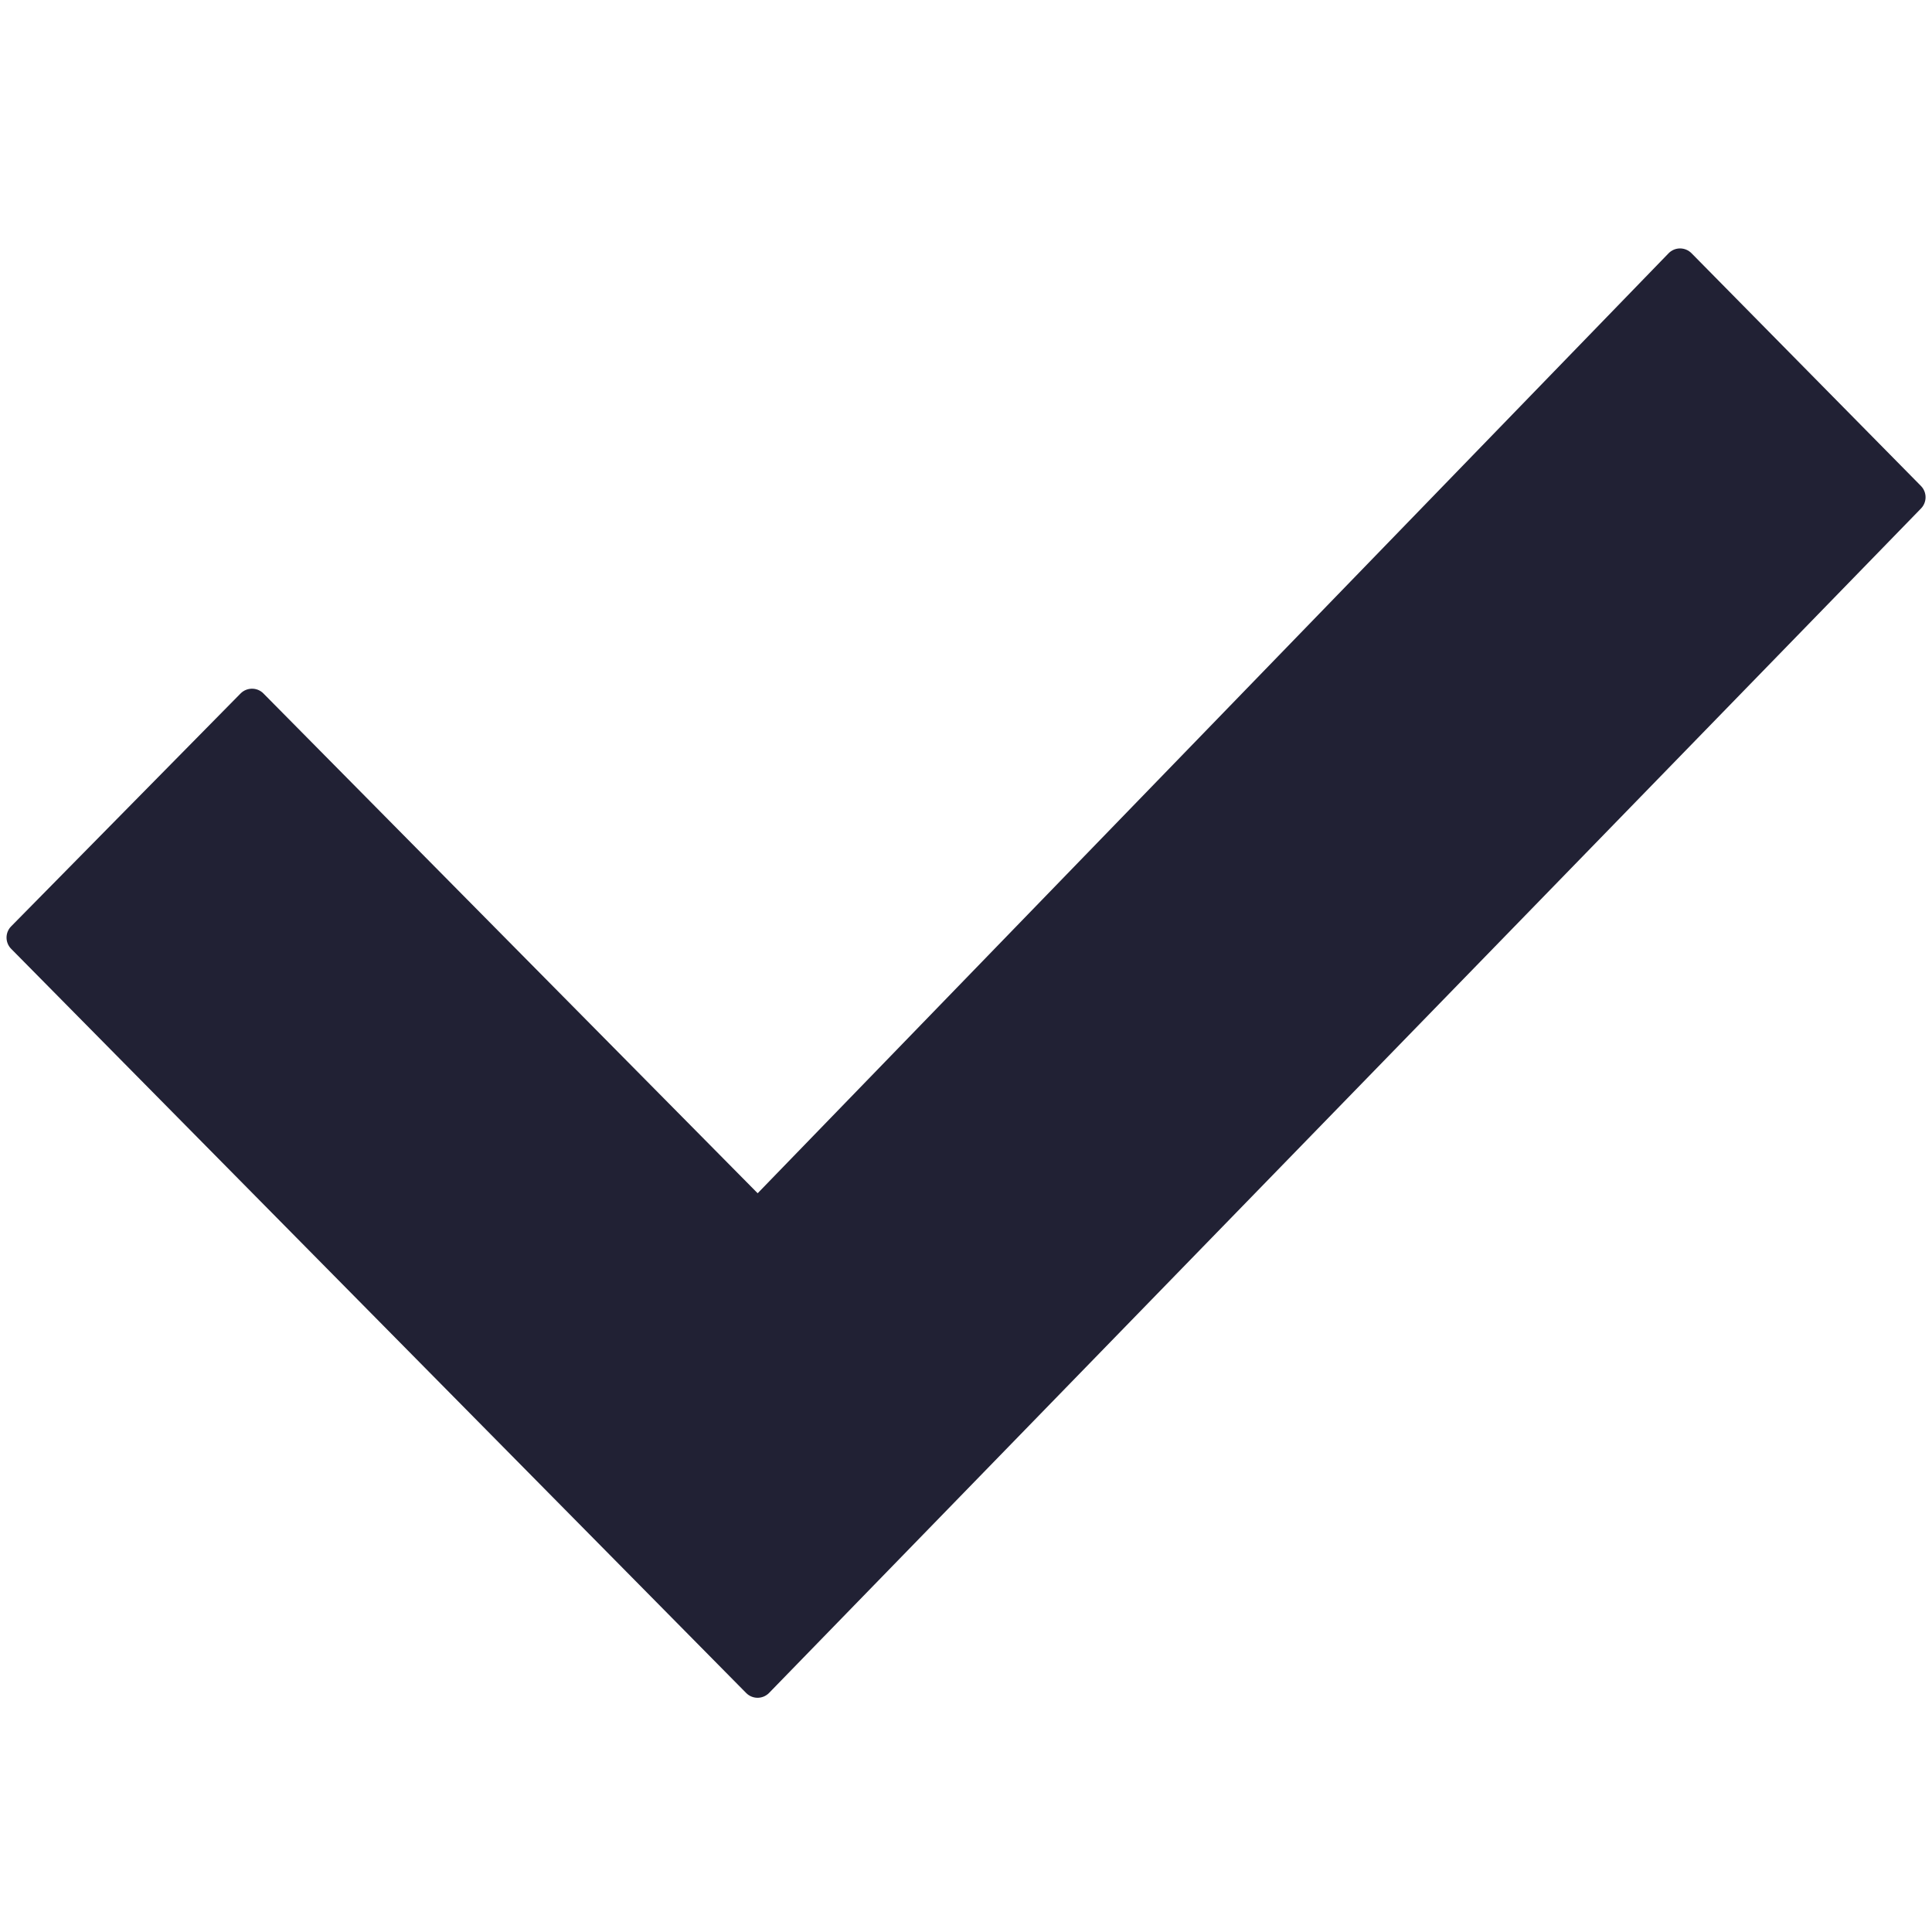
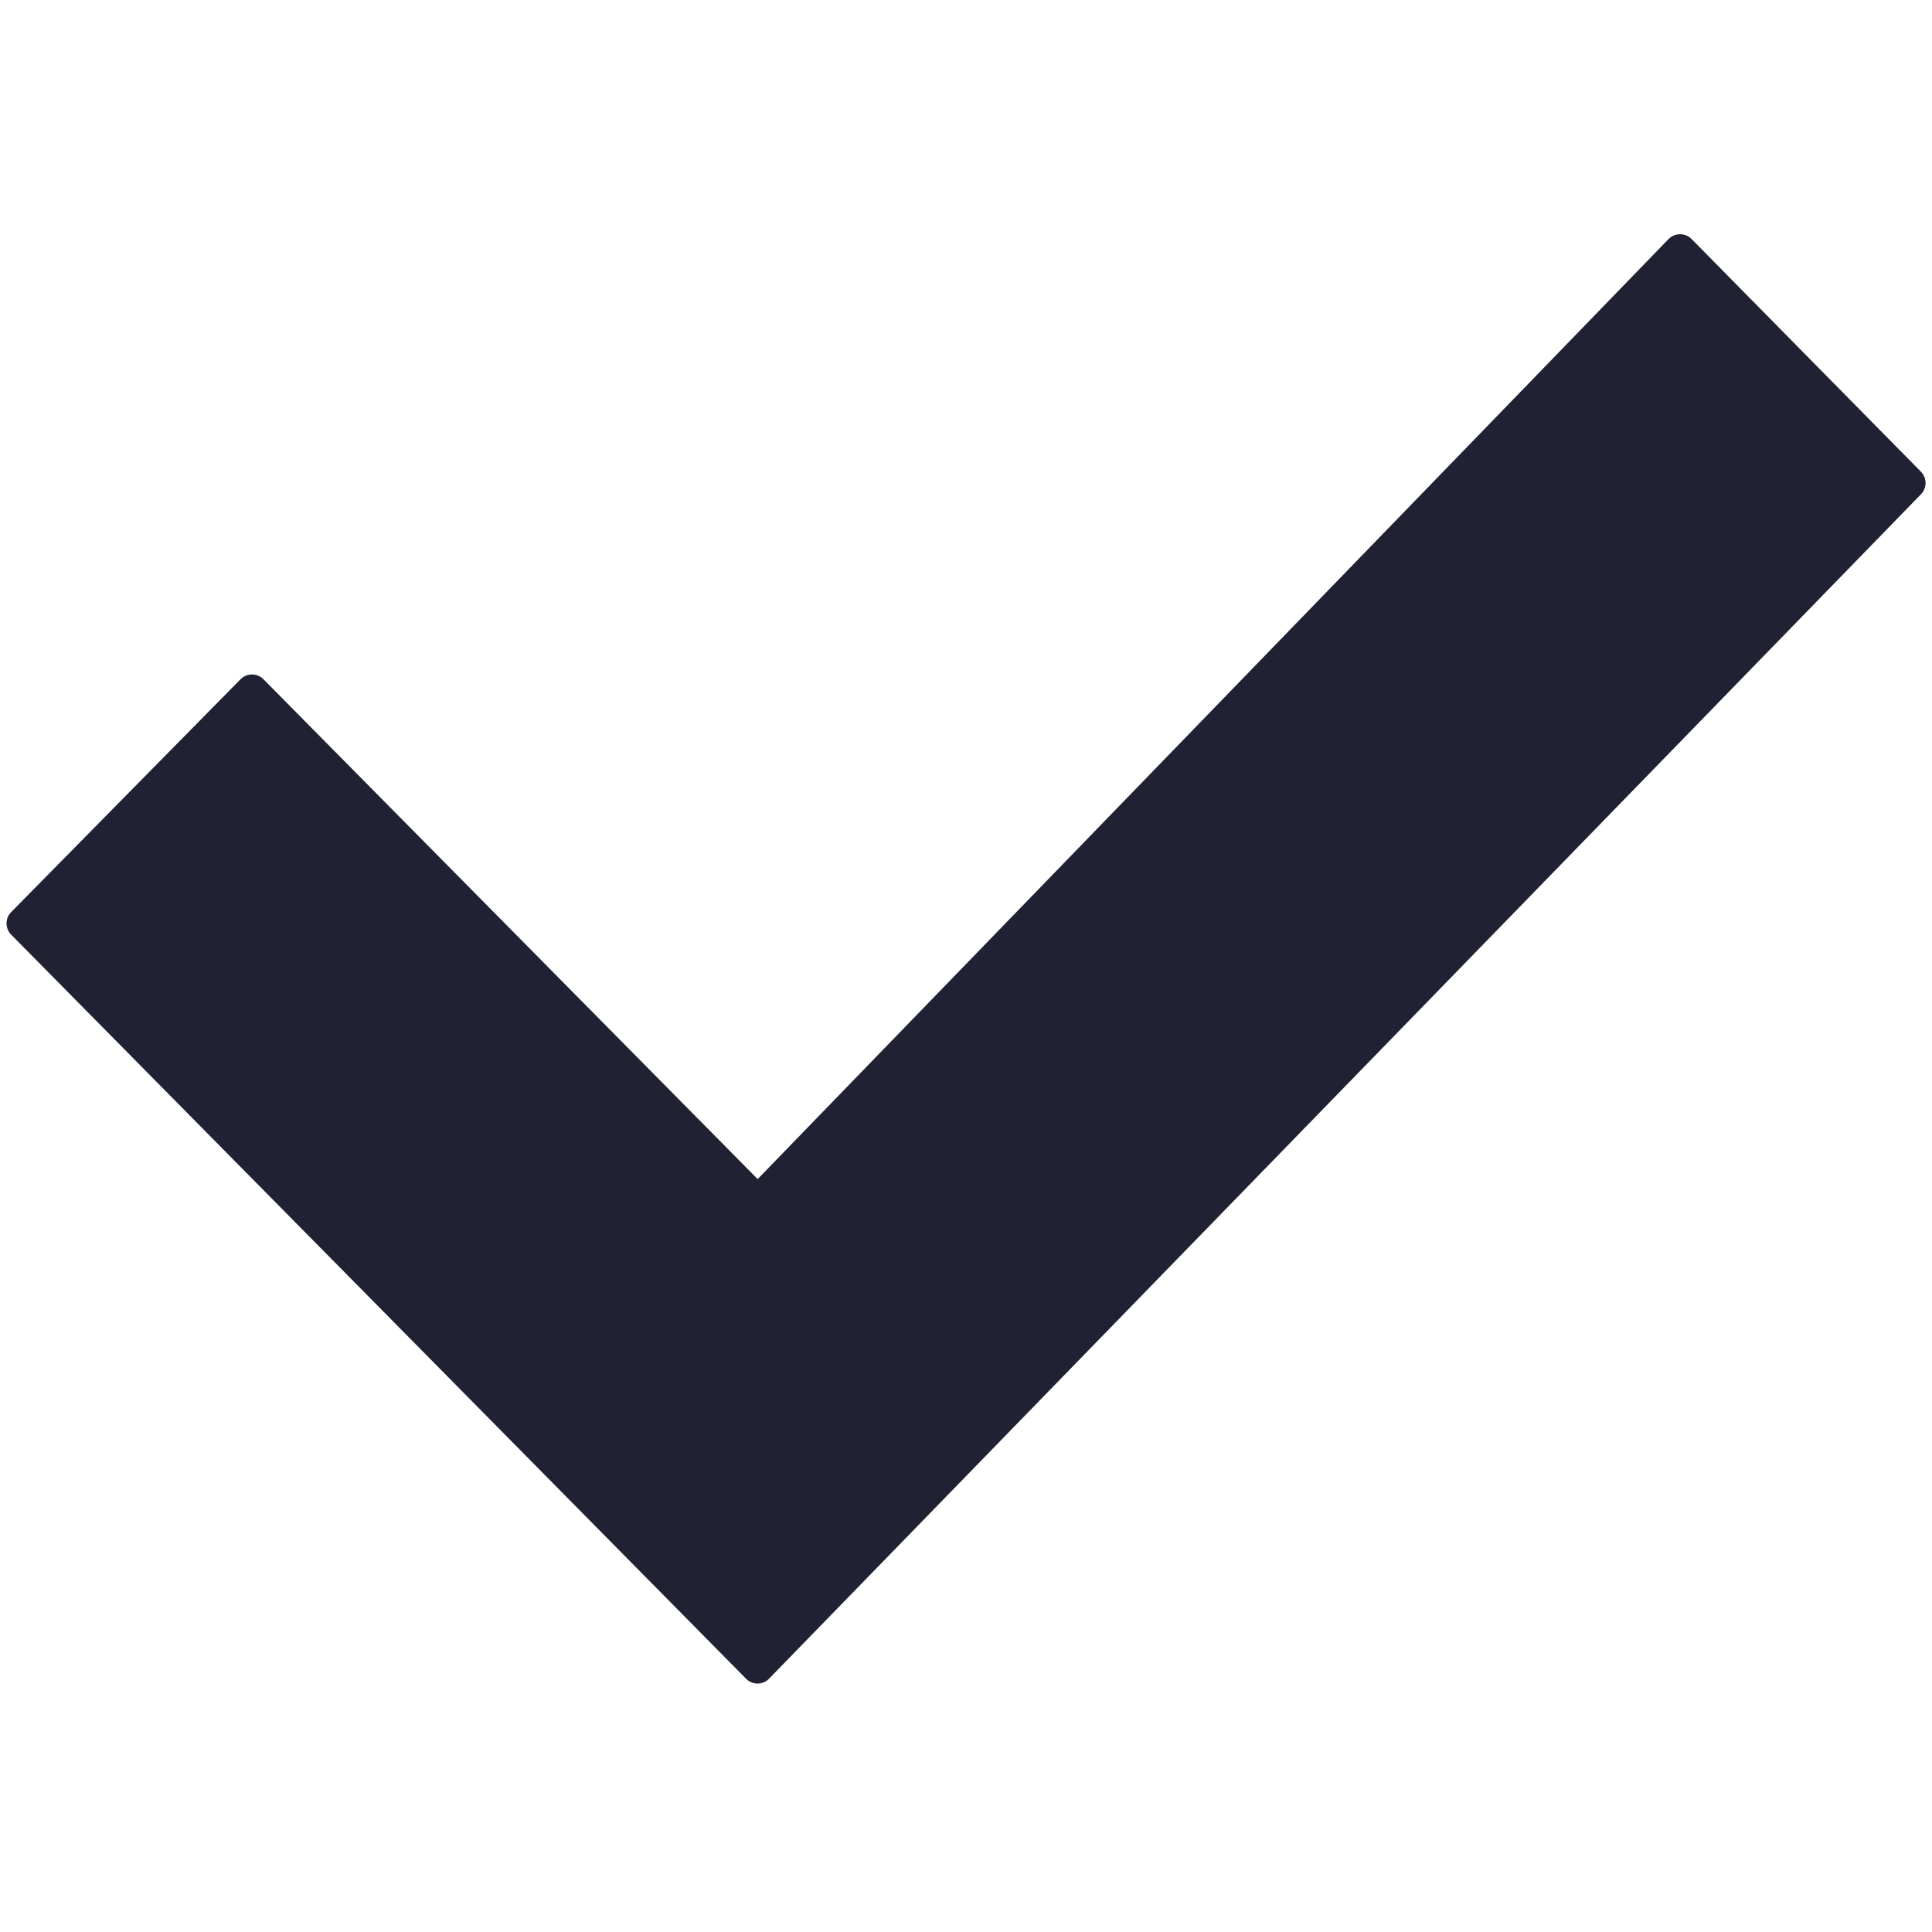
<svg xmlns="http://www.w3.org/2000/svg" width="24" height="24" viewBox="0 0 24 24" fill="none">
-   <path d="M20.727 3.147C20.805 3.066 20.934 3.066 21.013 3.146L23.863 6.037C23.939 6.115 23.939 6.239 23.863 6.317L9.554 21.03C9.476 21.11 9.348 21.111 9.269 21.031L0.139 11.787C0.062 11.71 0.062 11.584 0.139 11.507L2.988 8.615C3.066 8.536 3.195 8.535 3.273 8.615L9.412 14.823L20.727 3.147Z" fill="#212134" />
+   <path d="M20.727 2.97C20.805 2.89 20.934 2.889 21.013 2.969L23.863 5.86C23.939 5.938 23.939 6.062 23.863 6.14L9.554 20.853C9.476 20.934 9.348 20.934 9.269 20.855L0.139 11.611C0.062 11.533 0.062 11.408 0.139 11.33L2.988 8.438C3.066 8.359 3.195 8.359 3.273 8.438L9.412 14.647L20.727 2.97Z" fill="#212134" />
</svg>
